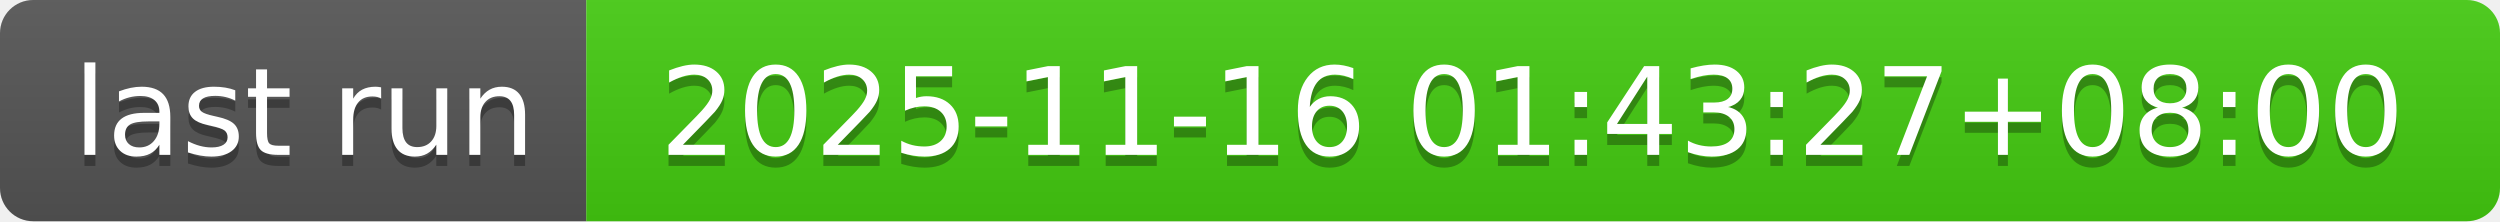
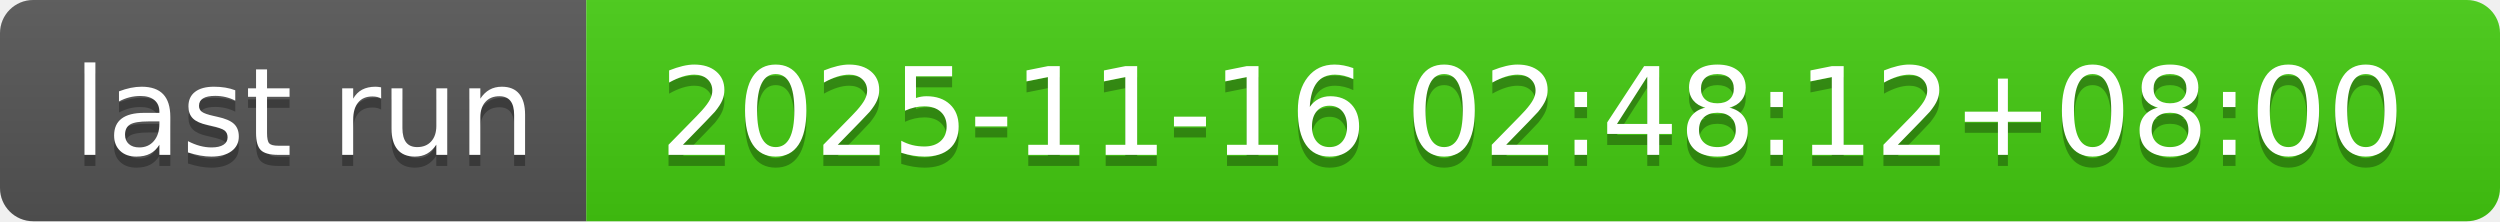
- <svg xmlns="http://www.w3.org/2000/svg" width="226" height="20" role="img" aria-label="last run: 2025-11-16 01:43:27+08:00">
+ <svg xmlns="http://www.w3.org/2000/svg" width="226" height="20" role="img" aria-label="last run: 2025-11-16 02:48:12+08:00">
  <linearGradient id="s" x2="0" y2="100%">
    <stop offset="0" stop-color="#bbb" stop-opacity=".1" />
    <stop offset="1" stop-opacity=".1" />
  </linearGradient>
  <clipPath id="r">
    <rect width="226" height="20" rx="3" fill="#fff" />
  </clipPath>
  <g clip-path="url(#r)">
    <rect width="53" height="20" fill="#555" />
    <rect x="53" width="173" height="20" fill="#4c1" />
    <rect width="226" height="20" fill="url(#s)" />
  </g>
  <g fill="#fff" text-anchor="middle" font-family="Verdana,Geneva,DejaVu Sans,sans-serif" text-rendering="geometricPrecision" font-size="110">
    <text aria-hidden="true" x="275" y="150" fill="#010101" fill-opacity=".3" transform="scale(.1)" textLength="430">last run</text>
    <text x="275" y="140" transform="scale(.1)" fill="#fff" textLength="430">last run</text>
-     <text aria-hidden="true" x="1385" y="150" fill="#010101" fill-opacity=".3" transform="scale(.1)" textLength="1630">2025-11-16 01:43:27+08:00</text>
-     <text x="1385" y="140" transform="scale(.1)" fill="#fff" textLength="1630">2025-11-16 01:43:27+08:00</text>
+     <text aria-hidden="true" x="1385" y="150" fill="#010101" fill-opacity=".3" transform="scale(.1)" textLength="1630">2025-11-16 02:48:12+08:00</text>
+     <text x="1385" y="140" transform="scale(.1)" fill="#fff" textLength="1630">2025-11-16 02:48:12+08:00</text>
  </g>
</svg>
